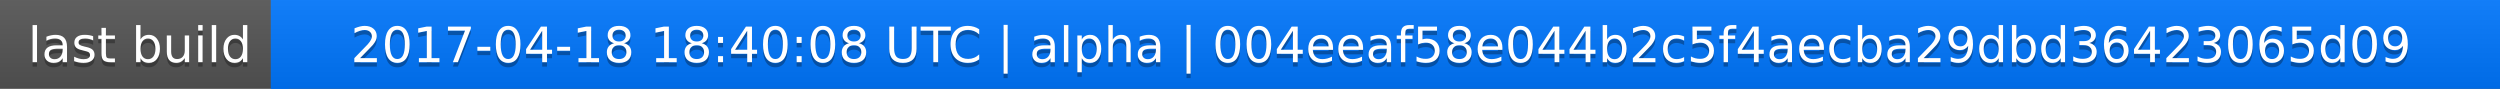
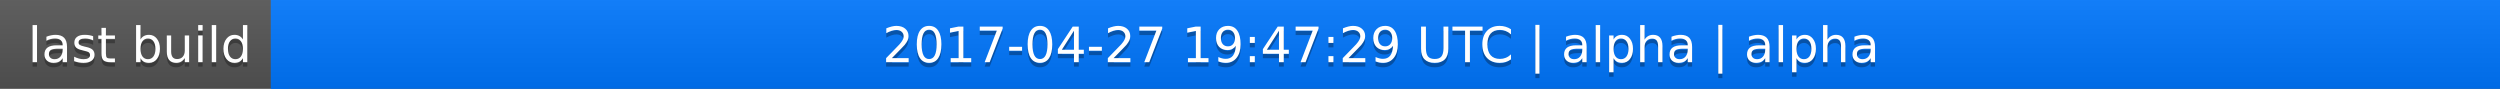
<svg xmlns="http://www.w3.org/2000/svg" width="563" height="20">
  <linearGradient id="a" x2="0" y2="100%">
    <stop offset="0" stop-color="#bbb" stop-opacity=".1" />
    <stop offset="1" stop-opacity=".1" />
  </linearGradient>
  <rect rx="0" width="563" height="20" fill="#555" />
  <rect rx="0" x="61" width="502" height="20" fill="#07f" />
  <path fill="#07f" d="M61 0h4v20h-4z" />
  <rect rx="0" width="563" height="20" fill="url(#a)" />
  <g fill="#fff" text-anchor="middle" font-family="DejaVu Sans,Verdana,Geneva,sans-serif" font-size="11">
    <text x="31.5" y="15" fill="#010101" fill-opacity=".3">last build</text>
    <text x="31.5" y="14">last build</text>
-     <text x="311" y="15" fill="#010101" fill-opacity=".3">2017-04-18 18:40:08 UTC | alpha | 004eeaf58e044b2c5f4aecba29dbd36423065d09</text>
-     <text x="311" y="14">2017-04-18 18:40:08 UTC | alpha | 004eeaf58e044b2c5f4aecba29dbd36423065d09</text>
+     <text x="311" y="15" fill="#010101" fill-opacity=".3">2017-04-27 19:47:29 UTC | alpha | alpha</text>
+     <text x="311" y="14">2017-04-27 19:47:29 UTC | alpha | alpha</text>
  </g>
</svg>
